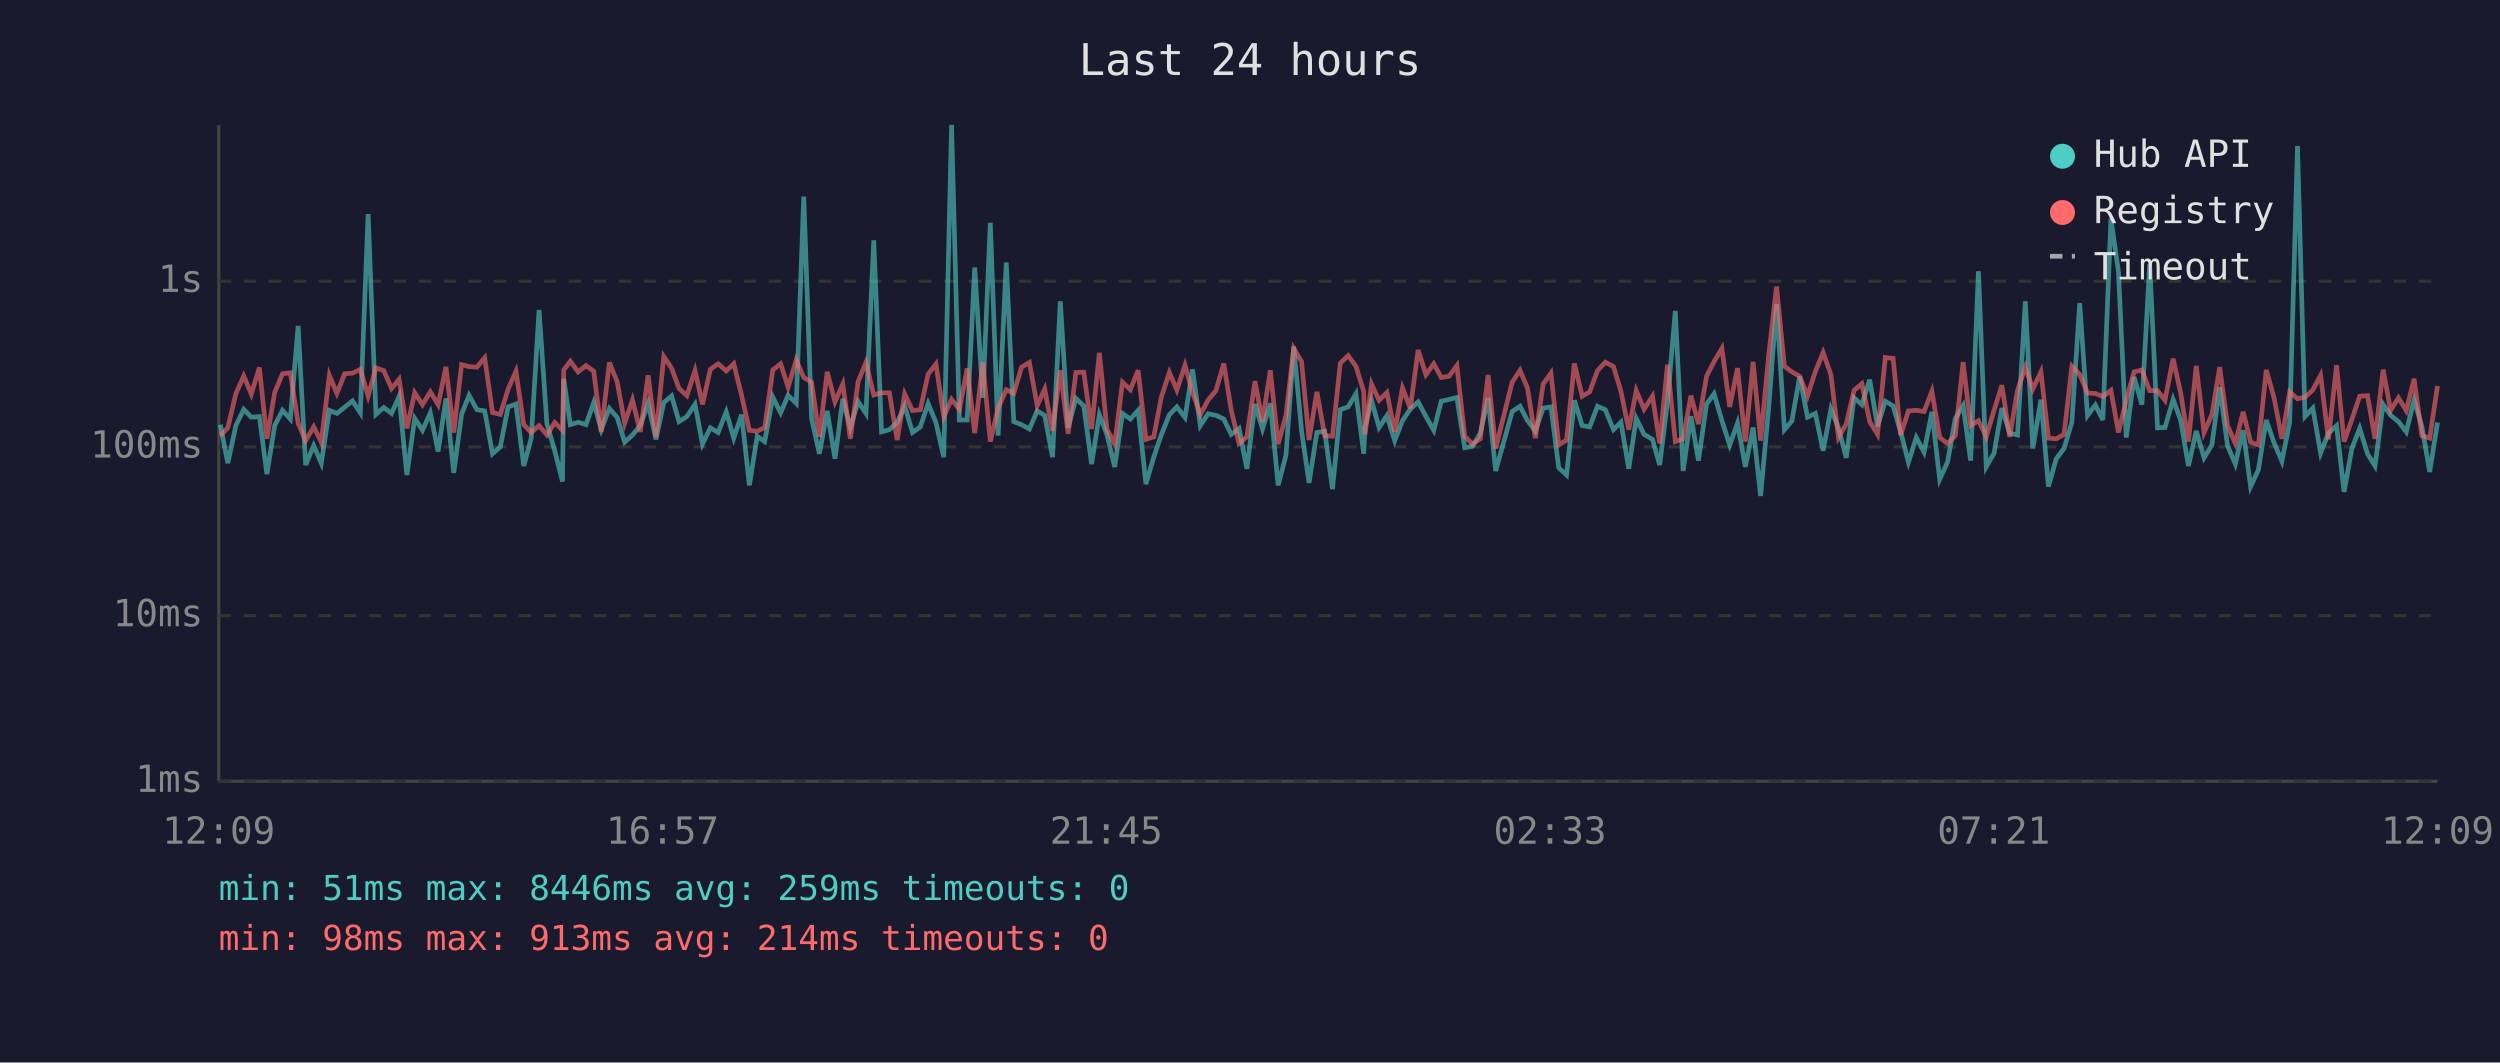
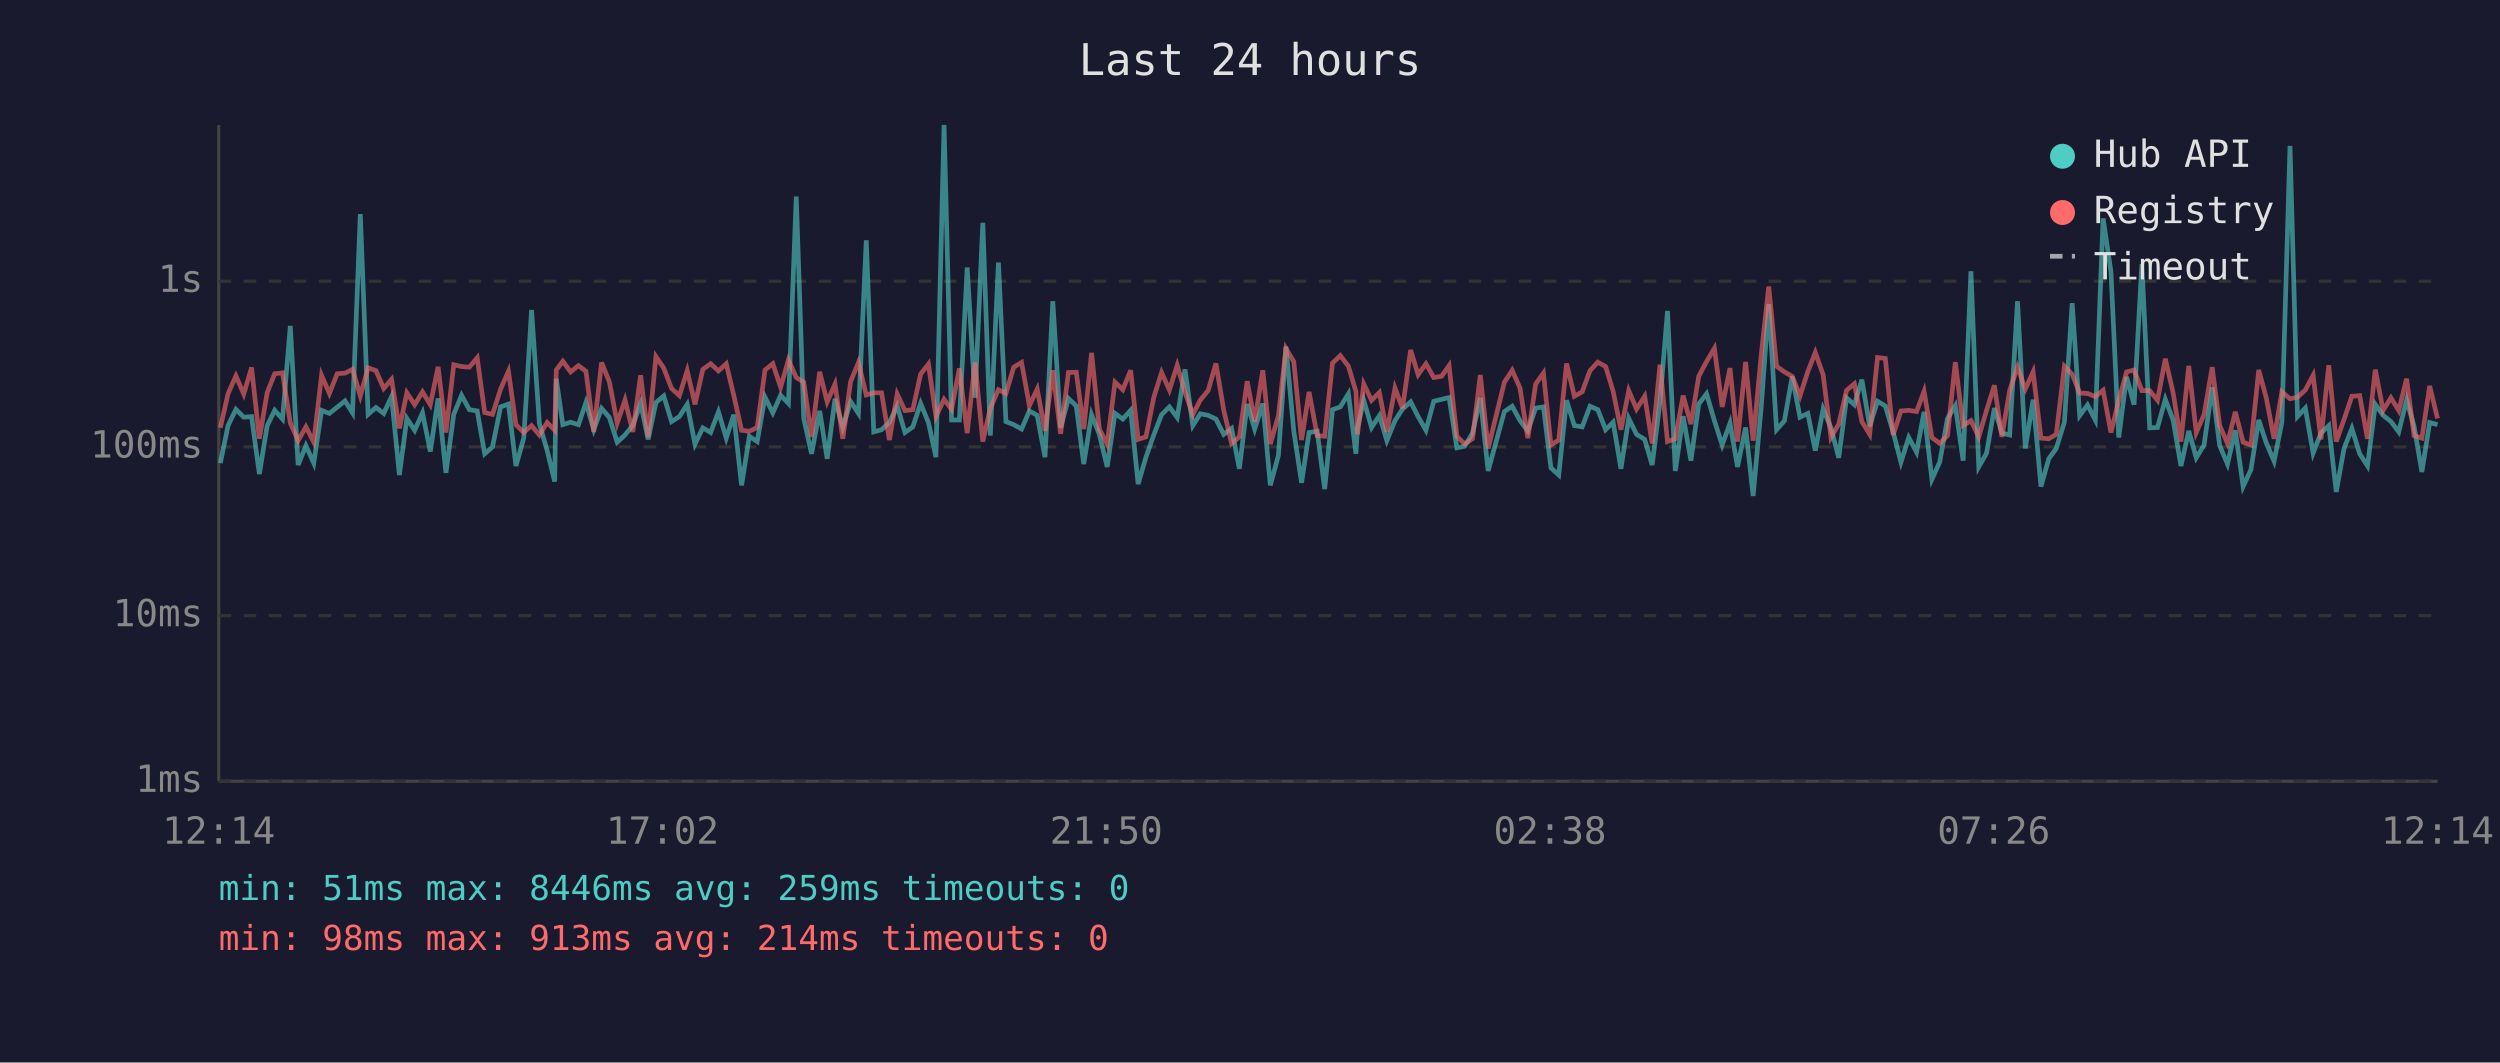
<svg xmlns="http://www.w3.org/2000/svg" viewBox="0 0 800 340" font-family="monospace" font-size="12">
  <rect width="800" height="340" fill="#1a1a2e" />
  <text x="400" y="24" fill="#e0e0e0" font-size="14" text-anchor="middle">Last 24 hours</text>
  <line x1="70" y1="40" x2="70" y2="250" stroke="#444" stroke-width="1" />
  <line x1="70" y1="250" x2="780" y2="250" stroke="#444" stroke-width="1" />
  <line x1="70" y1="250" x2="780" y2="250" stroke="#333" stroke-width="1" stroke-dasharray="4" />
  <text x="65" y="250" fill="#888" text-anchor="end" dominant-baseline="middle">1ms</text>
  <line x1="70" y1="197" x2="780" y2="197" stroke="#333" stroke-width="1" stroke-dasharray="4" />
  <text x="65" y="197" fill="#888" text-anchor="end" dominant-baseline="middle">10ms</text>
  <line x1="70" y1="143" x2="780" y2="143" stroke="#333" stroke-width="1" stroke-dasharray="4" />
  <text x="65" y="143" fill="#888" text-anchor="end" dominant-baseline="middle">100ms</text>
  <line x1="70" y1="90" x2="780" y2="90" stroke="#333" stroke-width="1" stroke-dasharray="4" />
  <text x="65" y="90" fill="#888" text-anchor="end" dominant-baseline="middle">1s</text>
-   <text x="70" y="270" fill="#888" text-anchor="middle">12:09</text>
-   <text x="212" y="270" fill="#888" text-anchor="middle">16:57</text>
-   <text x="354" y="270" fill="#888" text-anchor="middle">21:45</text>
-   <text x="496" y="270" fill="#888" text-anchor="middle">02:33</text>
-   <text x="638" y="270" fill="#888" text-anchor="middle">07:21</text>
-   <text x="780" y="270" fill="#888" text-anchor="middle">12:09</text>
-   <polyline points="70.5,135.9 72.9,148.2 75.5,136.1 78.0,131.0 80.4,133.5 83.0,133.3 85.4,151.7 87.9,136.2 90.4,131.3 92.9,134.1 95.4,104.3 97.8,148.8 100.4,142.6 102.8,148.2 105.4,131.3 107.8,132.3 110.3,130.3 112.8,128.3 115.3,132.1 117.8,68.5 120.3,132.6 122.8,130.4 125.3,132.3 127.7,126.9 130.2,152.0 132.7,133.9 135.2,137.7 137.7,132.1 140.2,144.5 142.7,127.5 145.2,151.3 147.7,132.6 150.1,126.5 152.6,131.1 155.1,131.5 157.6,145.2 160.1,143.0 162.6,130.2 165.1,129.3 167.6,149.1 170.0,140.2 172.5,99.2 175.0,135.6 177.5,144.2 180.0,154.1 180.4,121.2 182.5,135.9 185.0,135.1 187.5,135.9 190.0,128.8 192.4,137.5 195.0,130.7 197.5,133.6 199.9,141.5 202.4,139.2 204.9,136.1 207.4,129.1 209.9,140.6 212.4,128.8 214.9,126.7 217.3,134.9 219.8,133.3 222.4,129.4 224.8,142.1 227.3,136.9 229.8,138.4 232.4,131.8 234.8,140.2 237.3,132.7 239.8,155.3 242.3,139.6 244.7,141.3 247.3,127.1 249.8,132.1 252.2,126.5 254.8,129.1 257.2,62.9 259.7,133.9 262.2,145.2 264.7,131.5 267.2,146.8 269.7,127.6 272.1,136.8 274.6,128.5 277.1,132.3 279.6,76.9 282.1,138.2 284.6,137.5 287.1,135.2 289.5,129.9 292.0,138.4 294.5,136.6 297.0,129.1 299.5,135.2 302.0,146.3 304.5,40.0 307.0,134.4 309.5,134.4 311.9,85.6 314.5,127.3 316.9,71.3 319.4,139.4 322.0,84.0 324.4,134.9 326.9,135.9 329.4,137.3 331.9,131.5 334.3,132.9 336.8,146.3 339.3,96.4 341.8,136.9 344.3,127.5 346.8,129.9 349.3,148.5 351.8,132.7 354.2,139.0 356.7,149.4 359.2,132.3 361.7,134.1 364.2,131.3 366.7,154.9 369.2,146.3 371.6,139.2 374.2,132.7 376.6,130.2 379.2,133.6 381.6,118.2 384.1,136.2 386.6,132.4 389.1,132.9 391.6,134.1 394.0,139.0 396.5,137.1 399.0,150.0 401.6,129.3 404.0,137.3 406.5,129.1 409.0,155.3 411.5,145.7 414.0,110.9 416.5,137.9 418.9,154.5 421.4,138.4 423.9,138.0 426.4,156.5 428.9,131.1 431.4,130.2 433.9,126.0 436.4,145.2 436.8,136.8 438.9,128.1 441.3,136.8 443.8,133.0 446.3,141.0 448.8,134.6 451.3,130.9 453.8,128.6 456.3,133.3 458.8,137.7 461.2,128.4 463.7,127.8 466.2,127.2 468.7,143.3 471.2,142.8 473.7,138.6 476.2,127.3 478.6,150.7 483.9,131.7 486.4,130.0 488.8,134.6 491.3,137.9 493.8,130.6 496.3,130.2 498.8,149.7 501.3,152.0 503.8,128.1 506.3,136.2 508.7,136.6 511.2,130.0 513.7,131.1 516.3,137.5 518.7,135.1 521.2,150.0 523.6,133.9 526.1,139.0 528.8,140.6 531.1,148.8 533.6,128.5 536.1,99.5 538.6,150.7 541.1,133.2 543.5,147.4 546.1,129.3 548.5,126.0 551.0,134.6 553.5,142.4 556.0,135.4 558.5,149.4 561.0,136.8 563.4,158.7 566.0,130.2 568.5,97.3 571.0,137.5 573.4,134.7 575.9,120.5 578.4,133.5 580.9,132.3 583.4,144.2 585.9,130.9 588.3,136.9 590.8,146.5 593.3,127.3 595.8,129.5 598.3,121.5 600.8,136.4 603.3,128.4 605.8,129.9 608.2,138.2 610.7,147.9 613.2,140.0 615.7,144.7 618.2,131.8 620.7,153.4 623.2,147.9 625.7,133.9 628.2,129.8 630.6,147.4 633.1,86.8 635.6,149.4 638.1,145.0 640.6,130.6 643.1,138.6 645.6,139.2 648.1,96.4 650.5,143.5 653.1,127.9 655.5,155.7 658.0,146.8 660.5,143.5 663.0,135.1 665.5,97.0 668.0,133.0 670.5,129.6 672.9,134.4 675.5,69.9 677.9,86.9 680.4,140.0 682.9,120.6 685.4,129.5 687.9,84.5 690.4,136.9 692.8,136.8 695.4,127.8 697.8,134.4 700.3,149.1 702.8,137.9 705.3,146.5 707.8,142.4 710.3,123.9 712.8,142.6 715.3,148.5 717.8,137.7 720.2,155.7 722.7,150.3 725.2,134.4 727.7,141.7 730.2,147.6 732.7,135.1 735.2,46.7 737.6,133.3 740.1,130.6 742.6,145.0 745.1,138.6 747.7,136.2 750.1,157.4 752.6,143.5 755.1,137.1 757.6,145.2 760.0,149.1 762.6,129.4 765.0,132.9 767.5,134.9 770.0,138.2 772.5,128.0 775.0,136.4 777.5,151.0 780.0,135.2" fill="none" stroke="#4ecdc4" stroke-width="1.5" opacity="0.6" />
-   <polyline points="70.5,139.4 72.9,136.9 75.5,125.9 78.0,120.3 80.4,126.1 83.0,117.6 85.4,140.4 87.9,125.6 90.4,119.6 92.9,119.3 95.4,135.4 97.8,141.0 100.4,136.6 102.8,141.5 105.4,120.1 107.8,125.9 110.3,119.6 112.8,119.4 115.3,118.2 117.8,126.7 120.3,117.7 122.8,118.6 125.3,124.3 127.7,121.4 130.2,137.1 132.7,125.7 135.2,129.5 137.7,125.4 140.2,129.5 142.7,117.4 145.2,138.4 147.7,116.7 150.1,117.3 152.6,117.5 155.1,114.5 157.6,132.0 160.1,132.6 162.6,124.5 165.1,118.8 167.6,135.9 170.0,138.4 172.5,136.2 175.0,139.2 177.5,135.2 180.0,137.7 180.4,118.4 182.5,115.6 185.0,119.0 187.5,117.0 190.0,118.8 192.4,138.2 195.0,116.0 197.5,122.2 199.9,135.4 202.4,128.0 204.9,138.2 207.4,120.1 209.9,139.8 212.4,114.1 214.9,117.8 217.3,124.3 219.8,126.6 222.4,118.6 224.8,129.4 227.3,118.2 229.8,116.4 232.4,118.7 234.8,116.4 237.3,126.5 239.8,137.7 242.3,138.0 244.7,136.8 247.3,118.4 249.8,116.4 252.2,123.9 254.8,115.2 257.2,120.8 259.7,122.3 262.2,139.8 264.7,119.0 267.2,128.6 269.7,122.9 272.1,140.4 274.6,122.1 277.1,116.0 279.6,126.4 282.1,125.7 284.6,125.7 287.1,140.8 289.5,126.1 292.0,131.4 294.5,131.1 297.0,119.7 299.5,116.5 302.0,133.3 304.5,127.8 307.0,131.0 309.5,117.9 311.9,138.6 314.5,116.0 316.9,141.3 319.4,130.6 322.0,124.7 324.4,125.9 326.9,117.5 329.4,116.0 331.9,129.8 334.3,124.5 336.8,137.9 339.3,118.5 341.8,138.8 344.3,119.2 346.8,119.1 349.3,137.3 351.8,112.9 354.2,137.3 356.7,142.1 359.2,122.3 361.7,124.7 364.2,118.5 366.7,140.6 369.2,139.8 371.6,127.2 374.2,119.2 376.6,124.8 379.2,116.9 381.6,125.5 384.1,132.7 386.6,128.0 389.1,125.0 391.6,116.3 394.0,131.3 396.5,141.9 399.0,139.8 401.6,122.0 404.0,134.9 406.5,118.5 409.0,142.1 411.5,133.0 414.0,111.5 416.5,115.7 418.9,140.8 421.4,125.4 423.9,139.4 426.4,139.6 428.9,116.2 431.4,113.8 433.9,117.2 436.4,125.3 436.8,139.0 438.9,122.9 441.3,128.1 443.8,125.6 446.3,138.2 448.8,124.2 451.3,130.7 453.8,112.0 456.3,119.9 458.8,116.4 461.2,120.8 463.7,120.4 466.2,117.0 468.7,139.6 471.2,142.1 473.7,140.4 476.2,120.0 478.6,143.5 483.9,122.3 486.4,118.5 488.8,124.2 491.3,140.2 493.8,122.9 496.3,119.4 498.8,142.4 501.3,140.8 503.8,116.3 506.3,126.8 508.7,125.4 511.2,118.6 513.7,115.9 516.3,117.3 518.7,125.2 521.2,137.5 523.6,125.0 526.1,130.9 528.8,126.8 531.1,141.9 533.6,116.7 536.1,141.3 538.6,140.4 541.1,126.6 543.5,135.7 546.1,120.4 548.5,115.7 551.0,111.5 553.5,130.2 556.0,117.8 558.5,141.3 561.0,115.8 563.4,141.0 566.0,113.5 568.5,91.7 571.0,117.2 573.4,119.0 575.9,120.4 578.4,126.7 580.9,118.9 583.4,112.8 585.9,119.9 588.3,140.0 590.8,135.7 593.3,124.9 595.8,122.8 598.3,134.9 600.8,139.0 603.3,114.4 605.8,114.7 608.2,139.2 610.7,131.5 613.2,131.3 615.7,131.7 618.2,125.2 620.7,140.0 623.2,141.9 625.7,139.4 628.2,115.9 630.6,136.2 633.1,134.6 635.6,139.8 638.1,131.3 640.6,123.3 643.1,139.8 645.6,124.9 648.1,117.5 650.5,124.5 653.1,119.0 655.5,140.2 658.0,140.4 660.5,139.0 663.0,117.2 665.5,119.8 668.0,125.8 670.5,125.9 672.9,126.9 675.5,124.9 677.9,138.4 680.4,128.1 682.9,119.0 685.4,118.4 687.9,125.0 690.4,125.0 692.8,128.1 695.4,114.8 697.8,125.7 700.3,141.3 702.8,117.1 705.3,138.4 707.8,132.7 710.3,117.5 712.8,136.2 715.3,141.9 717.8,131.8 720.2,141.5 722.7,142.4 725.2,118.4 727.7,127.3 730.2,140.4 732.7,125.4 735.2,127.6 737.6,127.1 740.1,124.8 742.6,120.1 745.1,140.6 747.7,116.9 750.1,141.3 752.6,134.2 755.1,126.8 757.6,126.6 760.0,140.4 762.6,118.3 765.0,131.3 767.5,127.3 770.0,131.4 772.5,121.2 775.0,139.4 777.5,140.2 780.0,123.5" fill="none" stroke="#ff6b6b" stroke-width="1.5" opacity="0.6" />
+   <text x="70" y="270" fill="#888" text-anchor="middle">12:14</text>
+   <text x="212" y="270" fill="#888" text-anchor="middle">17:02</text>
+   <text x="354" y="270" fill="#888" text-anchor="middle">21:50</text>
+   <text x="496" y="270" fill="#888" text-anchor="middle">02:38</text>
+   <text x="638" y="270" fill="#888" text-anchor="middle">07:26</text>
+   <text x="780" y="270" fill="#888" text-anchor="middle">12:14</text>
+   <polyline points="70.5,148.2 73.0,136.1 75.5,131.0 78.0,133.5 80.5,133.3 83.0,151.7 85.5,136.2 87.9,131.3 90.4,134.1 92.9,104.3 95.4,148.8 97.9,142.6 100.4,148.2 102.9,131.3 105.4,132.3 107.9,130.3 110.4,128.3 112.8,132.1 115.3,68.5 117.8,132.6 120.3,130.4 122.8,132.3 125.3,126.9 127.8,152.0 130.2,133.9 132.7,137.7 135.2,132.1 137.7,144.5 140.2,127.5 142.7,151.3 145.2,132.6 147.7,126.5 150.2,131.1 152.7,131.5 155.1,145.2 157.6,143.0 160.2,130.2 162.7,129.3 165.1,149.1 167.6,140.2 170.1,99.2 172.6,135.6 175.1,144.2 177.5,154.1 178.0,121.2 180.1,135.9 182.6,135.1 185.1,135.9 187.5,128.8 190.0,137.5 192.5,130.7 195.0,133.6 197.5,141.5 200.0,139.2 202.5,136.1 205.0,129.1 207.4,140.6 209.9,128.8 212.4,126.7 214.9,134.9 217.4,133.3 219.9,129.4 222.4,142.1 224.9,136.9 227.4,138.4 229.9,131.8 232.4,140.2 234.8,132.7 237.3,155.3 239.8,139.6 242.3,141.3 244.8,127.1 247.3,132.1 249.8,126.5 252.3,129.1 254.8,62.9 257.2,133.9 259.7,145.2 262.3,131.5 264.7,146.8 267.2,127.6 269.7,136.8 272.2,128.5 274.7,132.3 277.2,76.9 279.6,138.2 282.1,137.5 284.6,135.2 287.1,129.9 289.6,138.4 292.1,136.6 294.6,129.1 297.1,135.2 299.5,146.3 302.1,40.0 304.5,134.4 307.0,134.4 309.5,85.6 312.0,127.3 314.5,71.3 316.9,139.4 319.5,84.0 321.9,134.9 324.4,135.9 326.9,137.3 329.4,131.5 331.9,132.9 334.4,146.3 336.9,96.4 339.4,136.9 341.9,127.5 344.4,129.9 346.8,148.5 349.3,132.7 351.8,139.0 354.3,149.4 356.8,132.3 359.3,134.1 361.8,131.3 364.2,154.9 366.7,146.3 369.2,139.2 371.7,132.7 374.2,130.2 376.7,133.6 379.2,118.2 381.7,136.2 384.1,132.4 386.6,132.9 389.1,134.1 391.6,139.0 394.1,137.1 396.6,150.0 399.1,129.3 401.5,137.3 404.1,129.1 406.5,155.3 409.1,145.7 411.5,110.9 414.0,137.9 416.5,154.5 418.9,138.4 421.5,138.0 423.9,156.5 426.4,131.1 428.9,130.2 431.5,126.0 433.9,145.2 434.4,136.8 436.4,128.1 438.9,136.8 441.4,133.0 443.8,141.0 446.4,134.6 448.8,130.9 451.4,128.6 453.8,133.3 456.3,137.7 458.8,128.4 461.3,127.8 463.7,127.2 466.2,143.3 468.7,142.8 471.2,138.6 473.7,127.3 476.2,150.7 481.4,131.7 483.9,130.0 486.4,134.6 488.9,137.9 491.4,130.6 493.9,130.2 496.3,149.7 498.8,152.0 501.3,128.1 503.8,136.2 506.3,136.6 508.8,130.0 511.3,131.1 513.8,137.5 516.2,135.1 518.7,150.0 521.2,133.9 523.7,139.0 526.3,140.6 528.7,148.8 531.2,128.5 533.6,99.5 536.1,150.7 538.6,133.2 541.1,147.4 543.6,129.3 546.1,126.0 548.6,134.6 551.1,142.4 553.6,135.4 556.0,149.4 558.6,136.8 561.0,158.7 563.6,130.2 566.0,97.3 568.5,137.5 571.0,134.7 573.5,120.5 576.0,133.5 578.5,132.3 580.9,144.2 583.4,130.9 585.9,136.9 588.4,146.5 590.9,127.3 593.4,129.5 595.8,121.5 598.3,136.4 600.8,128.4 603.3,129.9 605.8,138.2 608.3,147.9 610.8,140.0 613.3,144.7 615.7,131.8 618.2,153.4 620.7,147.9 623.2,133.9 625.7,129.8 628.2,147.4 630.7,86.8 633.2,149.4 635.7,145.0 638.2,130.6 640.6,138.6 643.1,139.2 645.6,96.4 648.1,143.5 650.6,127.9 653.1,155.7 655.6,146.8 658.0,143.5 660.6,135.1 663.1,97.0 665.5,133.0 668.0,129.6 670.5,134.4 673.0,69.9 675.5,86.9 678.0,140.0 680.5,120.6 682.9,129.5 685.4,84.5 687.9,136.9 690.4,136.8 692.9,127.8 695.4,134.4 697.9,149.1 700.4,137.9 702.8,146.5 705.3,142.4 707.9,123.9 710.3,142.6 712.8,148.5 715.3,137.7 717.8,155.7 720.3,150.3 722.8,134.4 725.2,141.7 727.7,147.6 730.2,135.1 732.8,46.7 735.2,133.3 737.7,130.6 740.2,145.0 742.7,138.6 745.2,136.2 747.6,157.4 750.1,143.5 752.6,137.1 755.1,145.2 757.6,149.1 760.1,129.4 762.6,132.9 765.1,134.9 767.6,138.2 770.1,128.0 772.5,136.4 775.0,151.0 777.5,135.2 780.0,135.9" fill="none" stroke="#4ecdc4" stroke-width="1.5" opacity="0.6" />
+   <polyline points="70.5,136.9 73.0,125.9 75.5,120.3 78.0,126.1 80.5,117.6 83.0,140.4 85.5,125.6 87.9,119.6 90.4,119.3 92.9,135.4 95.4,141.0 97.9,136.6 100.4,141.5 102.9,120.1 105.4,125.9 107.9,119.6 110.4,119.4 112.8,118.2 115.3,126.7 117.8,117.7 120.3,118.6 122.8,124.3 125.3,121.4 127.8,137.1 130.2,125.7 132.7,129.5 135.2,125.4 137.7,129.5 140.2,117.4 142.7,138.4 145.2,116.7 147.7,117.3 150.2,117.5 152.7,114.5 155.1,132.0 157.6,132.6 160.2,124.5 162.7,118.8 165.1,135.9 167.6,138.4 170.1,136.2 172.6,139.2 175.1,135.2 177.5,137.7 178.0,118.4 180.1,115.6 182.6,119.0 185.1,117.0 187.5,118.8 190.0,138.2 192.5,116.0 195.0,122.2 197.5,135.4 200.0,128.0 202.5,138.2 205.0,120.1 207.4,139.8 209.9,114.1 212.4,117.8 214.9,124.3 217.4,126.6 219.9,118.6 222.4,129.4 224.9,118.2 227.4,116.4 229.9,118.7 232.4,116.4 234.8,126.5 237.3,137.7 239.8,138.0 242.3,136.8 244.8,118.4 247.3,116.4 249.8,123.9 252.3,115.2 254.8,120.8 257.2,122.3 259.7,139.8 262.3,119.0 264.7,128.6 267.2,122.9 269.7,140.4 272.2,122.1 274.7,116.0 277.2,126.4 279.6,125.7 282.1,125.7 284.6,140.8 287.1,126.1 289.6,131.4 292.1,131.1 294.6,119.7 297.1,116.5 299.5,133.3 302.1,127.8 304.5,131.0 307.0,117.9 309.5,138.6 312.0,116.0 314.5,141.3 316.9,130.6 319.5,124.7 321.9,125.9 324.4,117.5 326.9,116.0 329.4,129.8 331.9,124.5 334.4,137.9 336.9,118.5 339.4,138.8 341.9,119.2 344.4,119.1 346.8,137.3 349.3,112.9 351.8,137.3 354.3,142.1 356.8,122.3 359.3,124.7 361.8,118.5 364.2,140.6 366.7,139.8 369.2,127.2 371.7,119.2 374.2,124.8 376.7,116.9 379.2,125.5 381.7,132.7 384.1,128.0 386.6,125.0 389.1,116.3 391.6,131.3 394.1,141.9 396.6,139.8 399.1,122.0 401.5,134.9 404.1,118.5 406.5,142.1 409.1,133.0 411.5,111.5 414.0,115.7 416.5,140.8 418.9,125.4 421.5,139.4 423.9,139.6 426.4,116.2 428.9,113.8 431.5,117.2 433.9,125.3 434.4,139.0 436.4,122.9 438.9,128.1 441.4,125.6 443.8,138.2 446.4,124.2 448.8,130.7 451.4,112.0 453.8,119.9 456.3,116.4 458.8,120.8 461.3,120.4 463.7,117.0 466.2,139.6 468.7,142.1 471.2,140.4 473.7,120.0 476.2,143.5 481.4,122.3 483.9,118.5 486.4,124.2 488.9,140.2 491.4,122.9 493.9,119.4 496.3,142.4 498.8,140.8 501.3,116.3 503.8,126.8 506.3,125.4 508.8,118.6 511.3,115.9 513.8,117.3 516.2,125.2 518.7,137.5 521.2,125.0 523.7,130.9 526.3,126.8 528.7,141.9 531.2,116.7 533.6,141.3 536.1,140.4 538.6,126.6 541.1,135.7 543.6,120.4 546.1,115.7 548.6,111.5 551.1,130.2 553.6,117.8 556.0,141.3 558.6,115.8 561.0,141.0 563.6,113.5 566.0,91.7 568.5,117.2 571.0,119.0 573.5,120.4 576.0,126.7 578.5,118.9 580.9,112.8 583.4,119.9 585.9,140.0 588.4,135.7 590.9,124.9 593.4,122.8 595.8,134.9 598.3,139.0 600.8,114.4 603.3,114.7 605.8,139.2 608.3,131.5 610.8,131.3 613.3,131.7 615.7,125.2 618.2,140.0 620.7,141.9 623.2,139.4 625.7,115.9 628.2,136.2 630.7,134.6 633.2,139.8 635.7,131.3 638.2,123.3 640.6,139.8 643.1,124.9 645.6,117.5 648.1,124.5 650.6,119.0 653.1,140.2 655.6,140.4 658.0,139.0 660.6,117.2 663.1,119.8 665.5,125.8 668.0,125.9 670.5,126.9 673.0,124.9 675.5,138.4 678.0,128.1 680.5,119.0 682.9,118.4 685.4,125.0 687.9,125.0 690.4,128.1 692.9,114.8 695.4,125.7 697.9,141.3 700.4,117.1 702.8,138.4 705.3,132.7 707.9,117.5 710.3,136.2 712.8,141.9 715.3,131.8 717.8,141.5 720.3,142.4 722.8,118.4 725.2,127.3 727.7,140.4 730.2,125.4 732.8,127.6 735.2,127.1 737.7,124.8 740.2,120.1 742.7,140.6 745.2,116.9 747.6,141.3 750.1,134.2 752.6,126.8 755.1,126.6 757.6,140.4 760.1,118.3 762.6,131.3 765.1,127.3 767.6,131.4 770.1,121.2 772.5,139.4 775.0,140.2 777.5,123.5 780.0,133.9" fill="none" stroke="#ff6b6b" stroke-width="1.5" opacity="0.6" />
  <circle cx="660" cy="50" r="4" fill="#4ecdc4" />
  <text x="670" y="50" fill="#e0e0e0" dominant-baseline="middle">Hub API</text>
  <circle cx="660" cy="68" r="4" fill="#ff6b6b" />
  <text x="670" y="68" fill="#e0e0e0" dominant-baseline="middle">Registry</text>
  <line x1="656" y1="82" x2="664" y2="82" stroke="#e0e0e0" stroke-width="1.5" stroke-dasharray="4,3" opacity="0.7" />
  <text x="670" y="86" fill="#e0e0e0" dominant-baseline="middle">Timeout</text>
  <text x="70" y="288" fill="#4ecdc4" font-size="11">min: 51ms  max: 8446ms  avg: 259ms  timeouts: 0</text>
  <text x="70" y="304" fill="#ff6b6b" font-size="11">min: 98ms  max: 913ms  avg: 214ms  timeouts: 0</text>
</svg>
